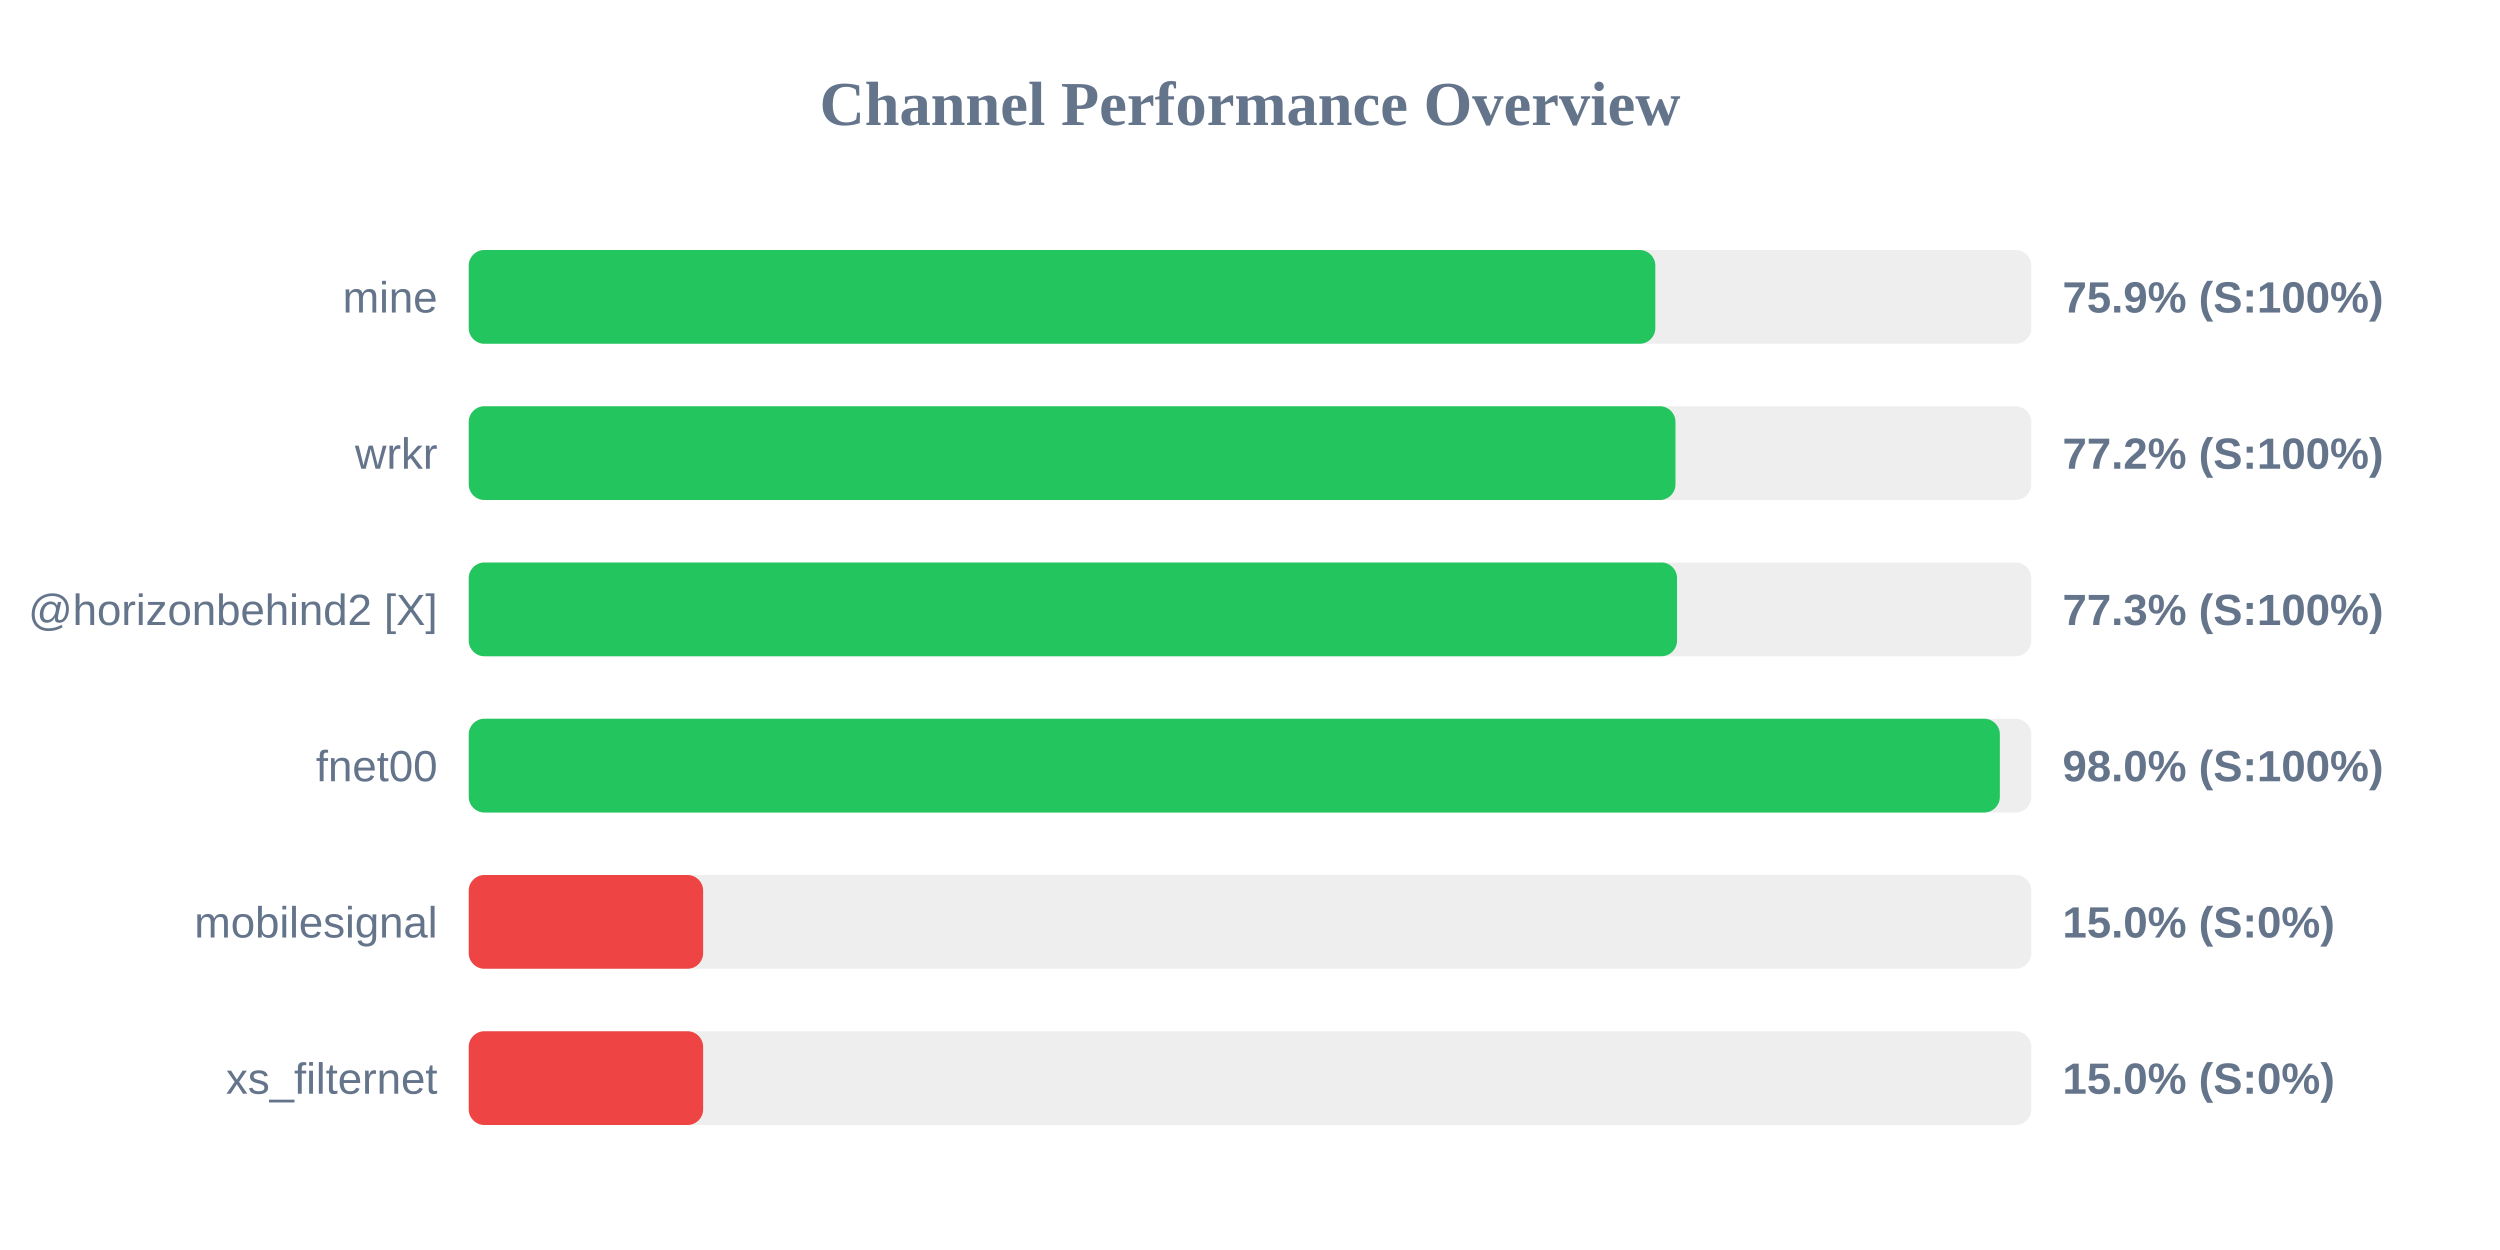
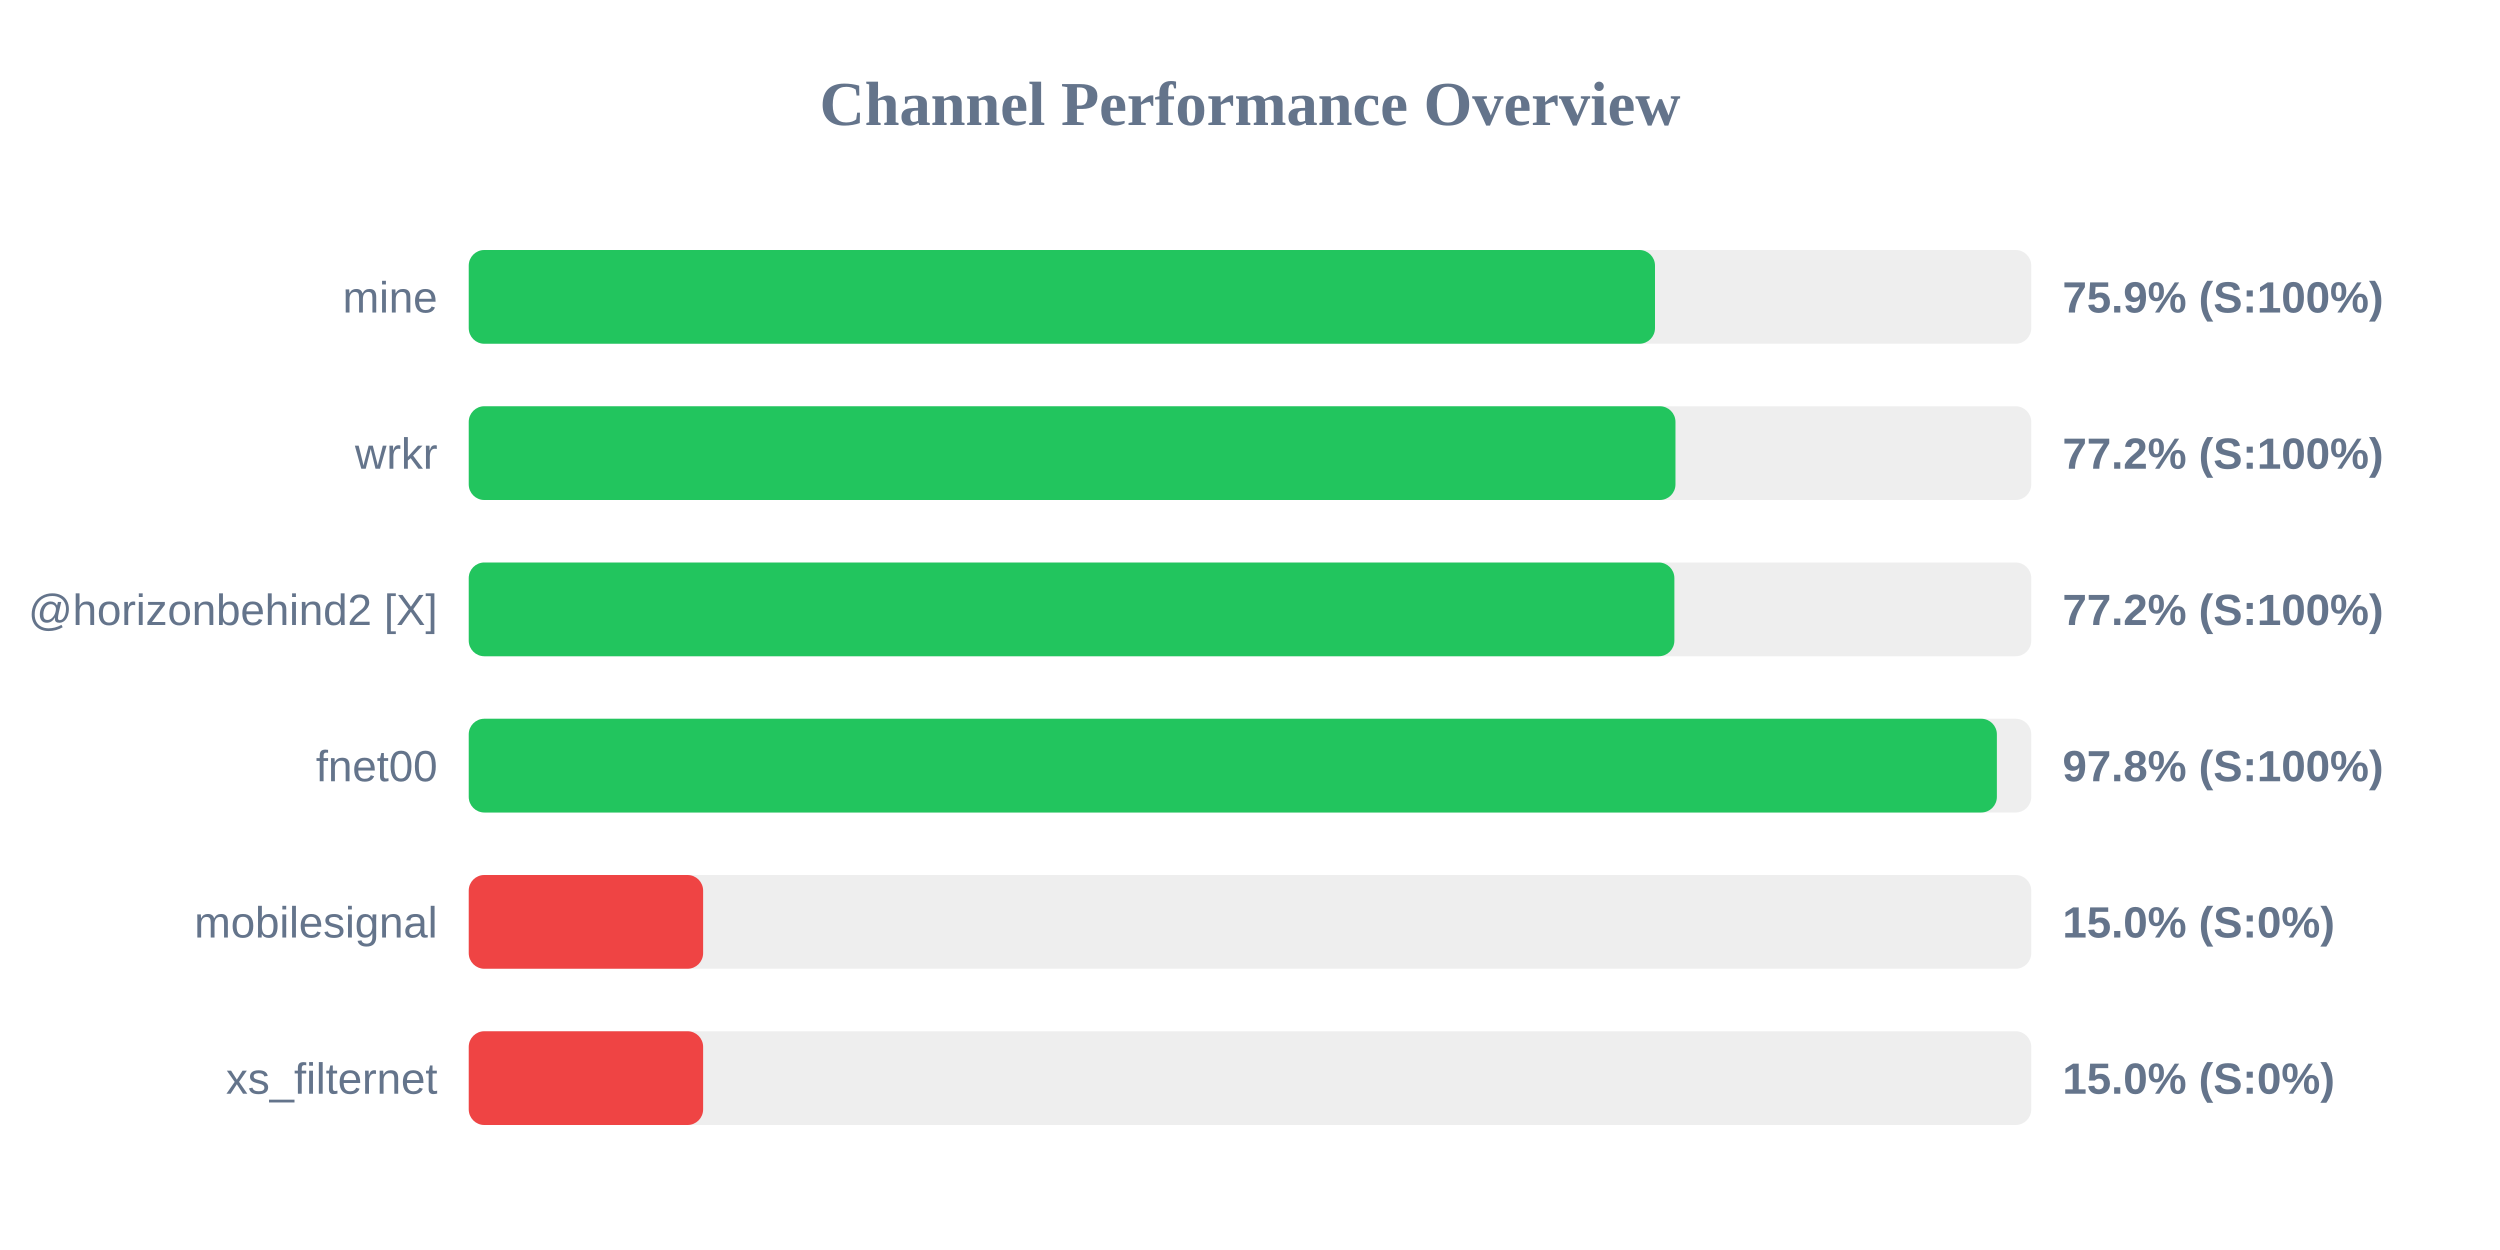
<svg xmlns="http://www.w3.org/2000/svg" width="800" height="400" version="1.1">
  <style>
        .row { font: 14px Arial; fill: #64748b; }
        .score { font: bold 14px Arial; fill: #64748b; }
    </style>
  <text x="400" y="40" text-anchor="middle" font-size="20px" font-weight="bold" fill="#64748b">Channel Performance Overview</text>
  <rect x="150" y="80" width="500" height="30" fill="#eee" rx="5" />
-   <rect x="150" y="80" width="379.7" height="30" fill="#22c55e" rx="5" />
+   <rect x="150" y="80" width="379.6" height="30" fill="#22c55e" rx="5" />
  <text x="140" y="100" text-anchor="end" class="row">mine</text>
  <text x="660" y="100" text-anchor="start" class="score">75.9% (S:100%)</text>
  <rect x="150" y="130" width="500" height="30" fill="#eee" rx="5" />
  <rect x="150" y="130" width="386.15" height="30" fill="#22c55e" rx="5" />
  <text x="140" y="150" text-anchor="end" class="row">wrkr</text>
  <text x="660" y="150" text-anchor="start" class="score">77.2% (S:100%)</text>
  <rect x="150" y="180" width="500" height="30" fill="#eee" rx="5" />
-   <rect x="150" y="180" width="386.65" height="30" fill="#22c55e" rx="5" />
+   <rect x="150" y="180" width="385.8" height="30" fill="#22c55e" rx="5" />
  <text x="140" y="200" text-anchor="end" class="row">@horizonbehind2 [X]</text>
-   <text x="660" y="200" text-anchor="start" class="score">77.3% (S:100%)</text>
+   <text x="660" y="200" text-anchor="start" class="score">77.2% (S:100%)</text>
  <rect x="150" y="230" width="500" height="30" fill="#eee" rx="5" />
-   <rect x="150" y="230" width="489.95" height="30" fill="#22c55e" rx="5" />
+   <rect x="150" y="230" width="489.0" height="30" fill="#22c55e" rx="5" />
  <text x="140" y="250" text-anchor="end" class="row">fnet00</text>
-   <text x="660" y="250" text-anchor="start" class="score">98.0% (S:100%)</text>
+   <text x="660" y="250" text-anchor="start" class="score">97.8% (S:100%)</text>
  <rect x="150" y="280" width="500" height="30" fill="#eee" rx="5" />
  <rect x="150" y="280" width="75.0" height="30" fill="#ef4444" rx="5" />
  <text x="140" y="300" text-anchor="end" class="row">mobilesignal</text>
  <text x="660" y="300" text-anchor="start" class="score">15.0% (S:0%)</text>
  <rect x="150" y="330" width="500" height="30" fill="#eee" rx="5" />
  <rect x="150" y="330" width="75.0" height="30" fill="#ef4444" rx="5" />
  <text x="140" y="350" text-anchor="end" class="row">xs_filternet</text>
  <text x="660" y="350" text-anchor="start" class="score">15.0% (S:0%)</text>
</svg>
